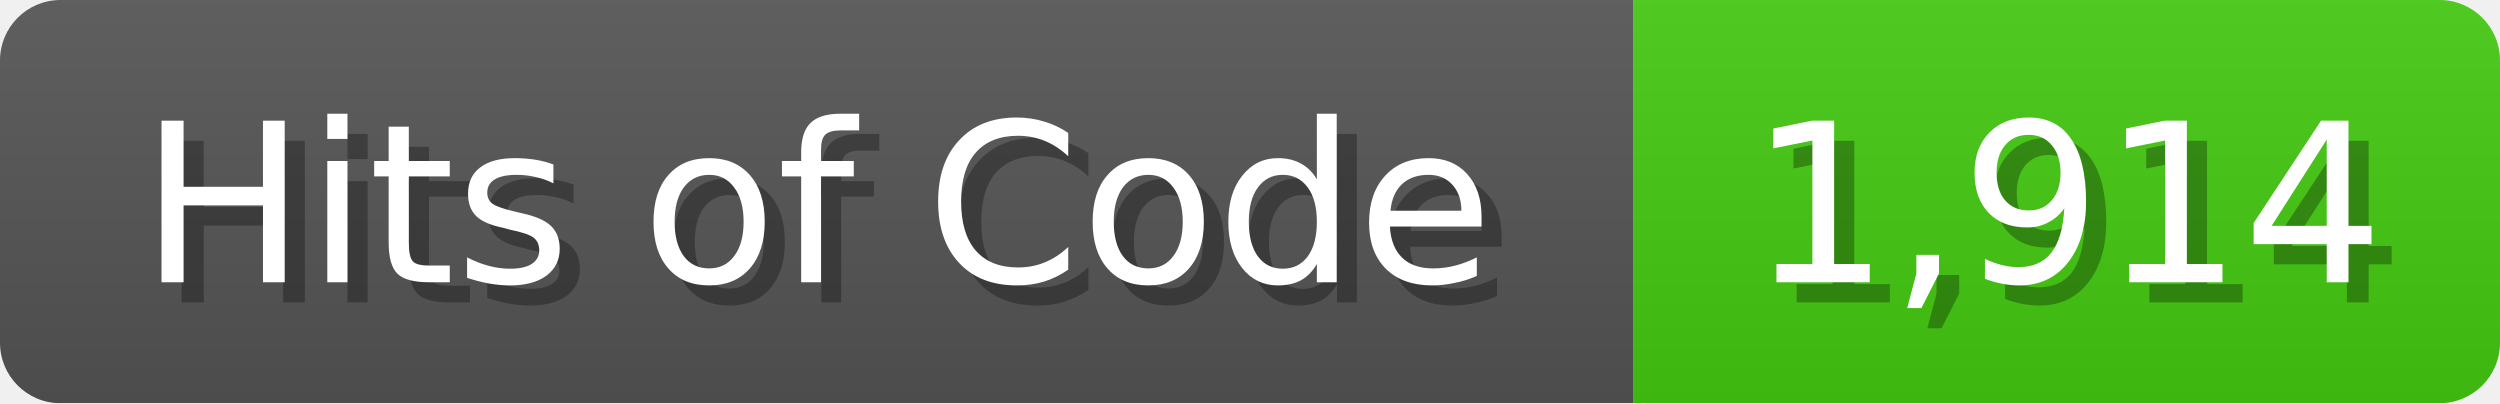
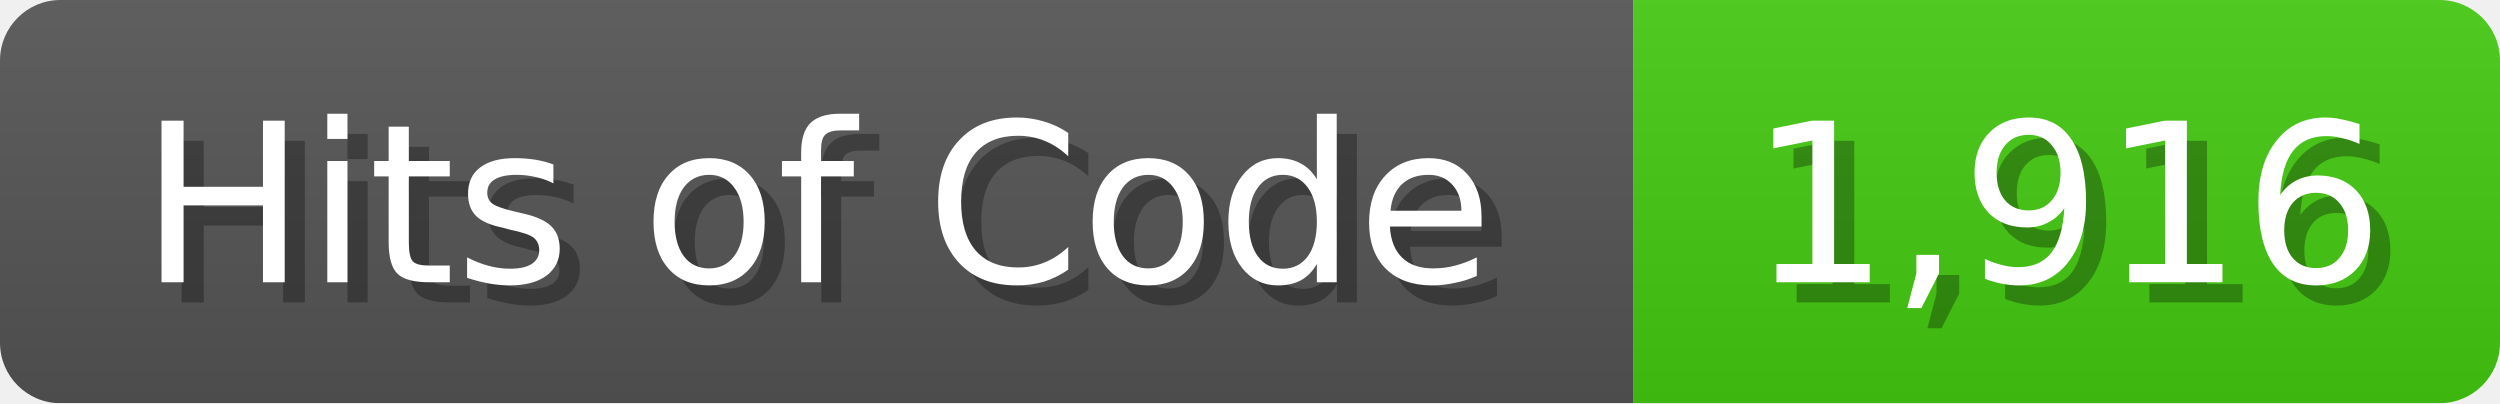
<svg xmlns="http://www.w3.org/2000/svg" width="124" height="20">
  <linearGradient id="b" x2="0" y2="100%">
    <stop offset="0" stop-color="#bbb" stop-opacity=".1" />
    <stop offset="1" stop-opacity=".1" />
  </linearGradient>
  <mask id="anybadge_1">
    <rect width="124" height="20" rx="3" fill="#fff" />
  </mask>
  <g mask="url(#anybadge_1)">
    <path fill="#555" d="M0 0h81v20H0z" />
    <path fill="#4C1" d="M81 0h43v20H81z" />
    <path fill="url(#b)" d="M0 0h124v20H0z" />
  </g>
  <g fill="#fff" text-anchor="middle" font-family="DejaVu Sans,Verdana,Geneva,sans-serif" font-size="11">
    <text x="41.5" y="15" fill="#010101" fill-opacity=".3">Hits of Code</text>
    <text x="40.5" y="14">Hits of Code</text>
  </g>
  <g fill="#fff" text-anchor="middle" font-family="DejaVu Sans,Verdana,Geneva,sans-serif" font-size="11">
-     <text x="103.5" y="15" fill="#010101" fill-opacity=".3">1,914</text>
-     <text x="102.5" y="14">1,914</text>
+     <text x="103.5" y="15" fill="#010101" fill-opacity=".3">1,916</text>
+     <text x="102.5" y="14">1,916</text>
  </g>
</svg>
